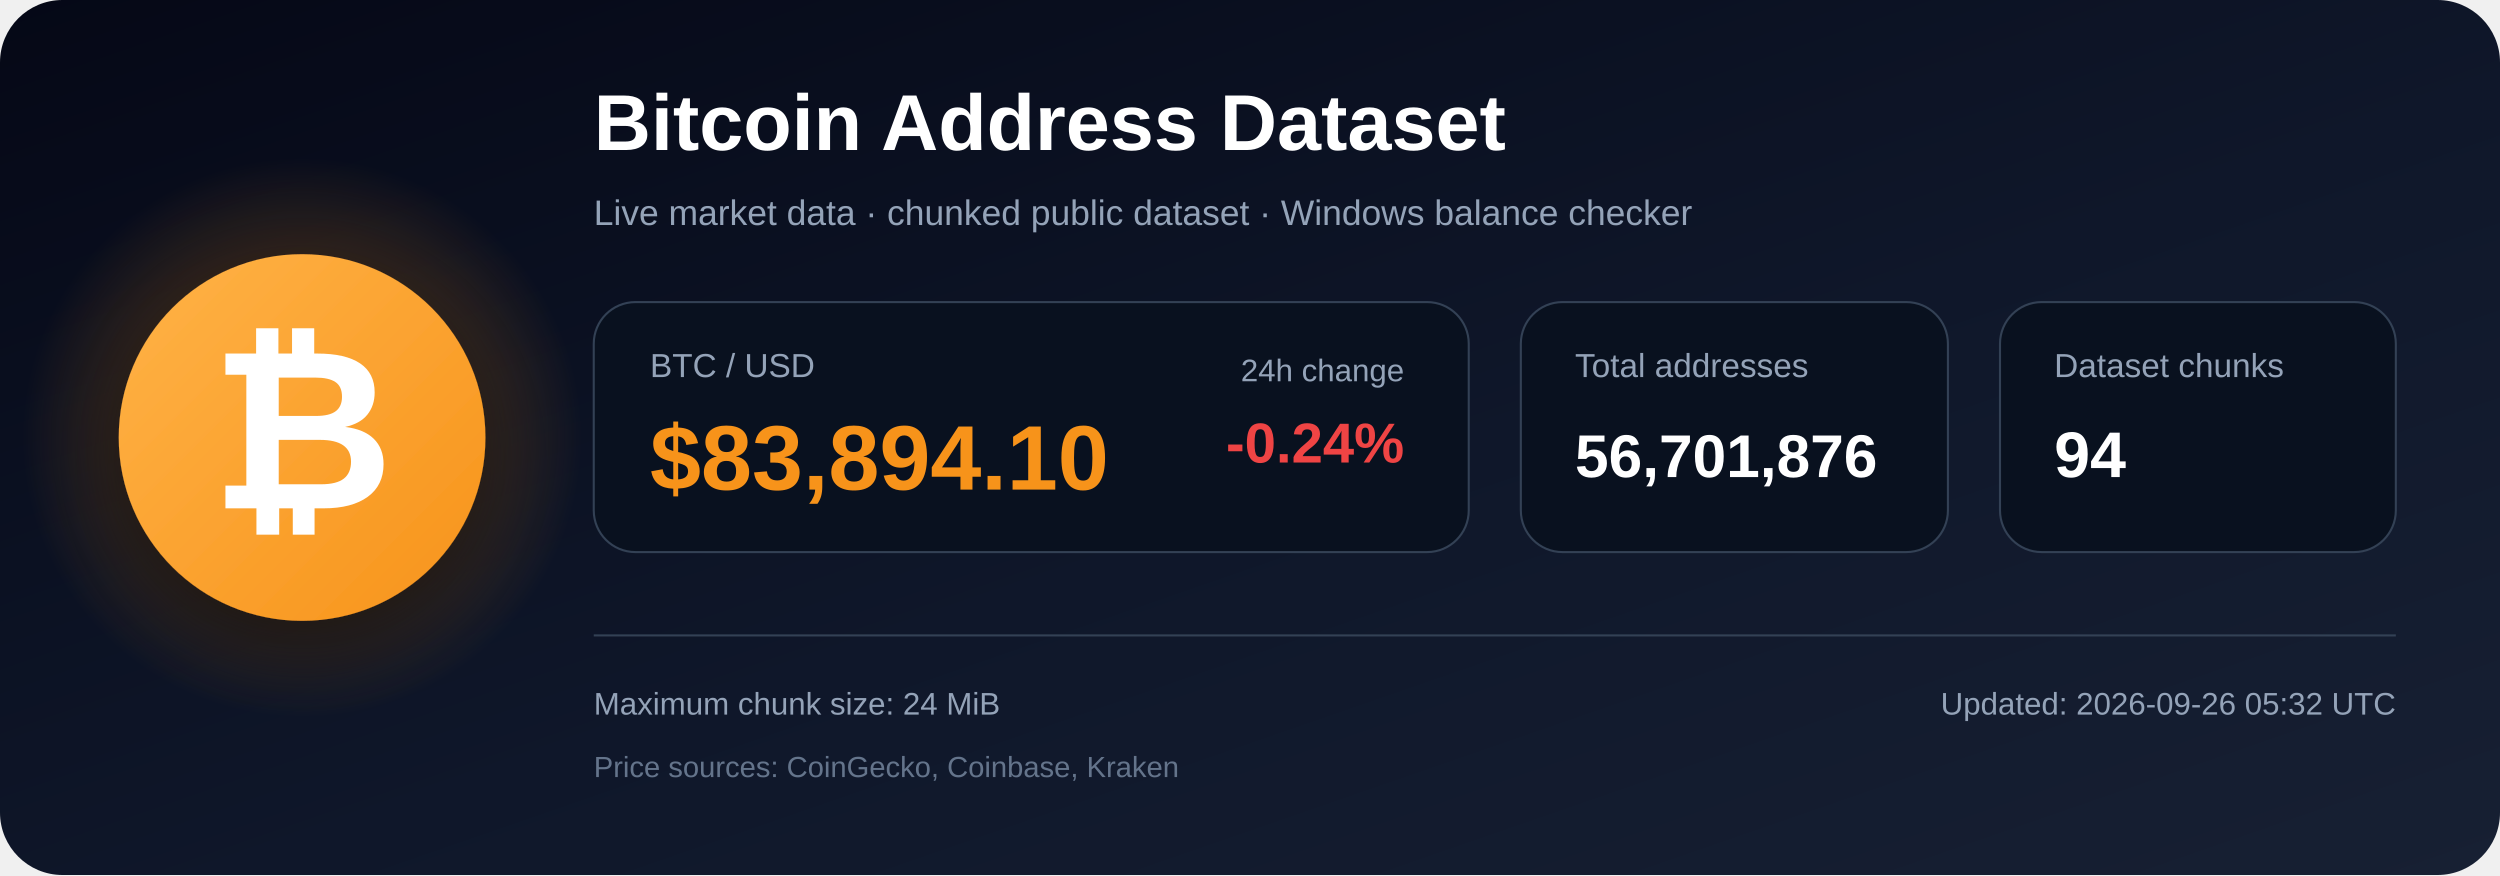
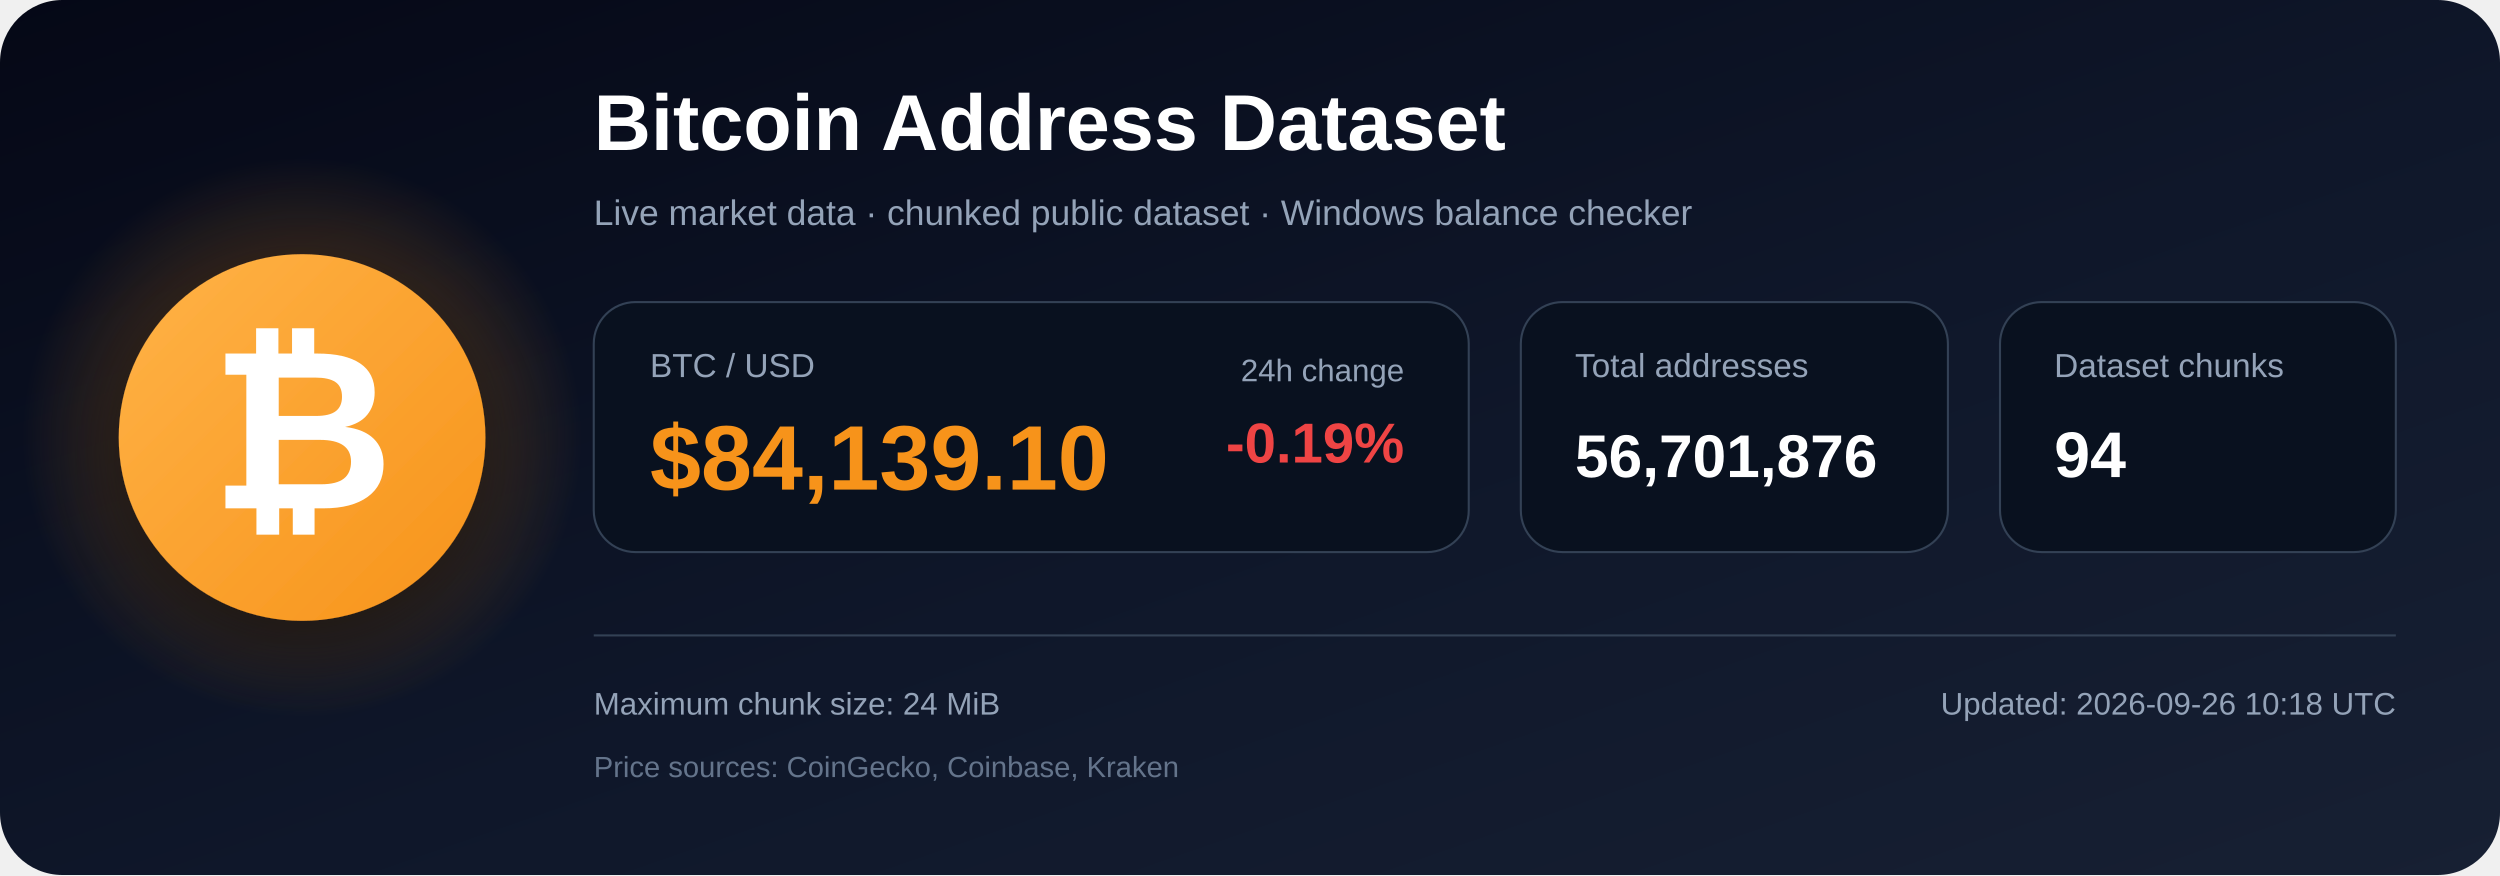
<svg xmlns="http://www.w3.org/2000/svg" width="1200" height="420" viewBox="0 0 1200 420" role="img" aria-labelledby="title description">
  <defs>
    <linearGradient id="bg" x1="0" y1="0" x2="1" y2="1">
      <stop offset="0%" stop-color="#050816" />
      <stop offset="55%" stop-color="#0f172a" />
      <stop offset="100%" stop-color="#172033" />
    </linearGradient>
    <radialGradient id="glow">
      <stop offset="0%" stop-color="#f7931a" stop-opacity=".48" />
      <stop offset="100%" stop-color="#f7931a" stop-opacity="0" />
    </radialGradient>
    <linearGradient id="orange" x1="0" y1="0" x2="1" y2="1">
      <stop offset="0%" stop-color="#ffb347" />
      <stop offset="100%" stop-color="#f7931a" />
    </linearGradient>
    <filter id="shadow" x="-40%" y="-40%" width="180%" height="180%">
      <feDropShadow dx="0" dy="12" stdDeviation="18" flood-color="#000000" flood-opacity=".50" />
    </filter>
  </defs>
  <rect width="1200" height="420" rx="30" fill="url(#bg)" />
  <circle cx="145" cy="210" r="135" fill="url(#glow)" />
  <circle cx="145" cy="210" r="88" fill="url(#orange)" filter="url(#shadow)" />
  <text x="145" y="244" text-anchor="middle" font-family="Arial, Helvetica, sans-serif" font-size="108" font-weight="700" fill="#ffffff">₿</text>
  <text x="285" y="72" font-family="Arial, Helvetica, sans-serif" font-size="38" font-weight="700" fill="#ffffff">
    Bitcoin Address Dataset
  </text>
  <text x="285" y="108" font-family="Arial, Helvetica, sans-serif" font-size="17" fill="#94a3b8">
    Live market data · chunked public dataset · Windows balance checker
  </text>
  <rect x="285" y="145" width="420" height="120" rx="20" fill="#09111f" stroke="#334155" />
  <text x="312" y="181" font-family="Arial, Helvetica, sans-serif" font-size="16" fill="#94a3b8">BTC / USD</text>
-   <text x="312" y="235" font-family="Arial, Helvetica, sans-serif" font-size="44" font-weight="700" fill="#f7931a">$83,894.10</text>
+   <text x="312" y="235" font-family="Arial, Helvetica, sans-serif" font-size="44" font-weight="700" fill="#f7931a">$84,139.10</text>
  <text x="674" y="183" text-anchor="end" font-family="Arial, Helvetica, sans-serif" font-size="15" fill="#94a3b8">24h change</text>
-   <text x="674" y="222" text-anchor="end" font-family="Arial, Helvetica, sans-serif" font-size="27" font-weight="700" fill="#ef4444">-0.24%</text>
+   <text x="674" y="222" text-anchor="end" font-family="Arial, Helvetica, sans-serif" font-size="27" font-weight="700" fill="#ef4444">-0.19%</text>
  <rect x="730" y="145" width="205" height="120" rx="20" fill="#09111f" stroke="#334155" />
  <text x="756" y="181" font-family="Arial, Helvetica, sans-serif" font-size="16" fill="#94a3b8">Total addresses</text>
  <text x="756" y="229" font-family="Arial, Helvetica, sans-serif" font-size="29" font-weight="700" fill="#ffffff">56,701,876</text>
  <rect x="960" y="145" width="190" height="120" rx="20" fill="#09111f" stroke="#334155" />
  <text x="986" y="181" font-family="Arial, Helvetica, sans-serif" font-size="16" fill="#94a3b8">Dataset chunks</text>
  <text x="986" y="229" font-family="Arial, Helvetica, sans-serif" font-size="31" font-weight="700" fill="#ffffff">94</text>
  <line x1="285" y1="305" x2="1150" y2="305" stroke="#334155" stroke-width="1" />
  <text x="285" y="343" font-family="Arial, Helvetica, sans-serif" font-size="15" fill="#94a3b8">
    Maximum chunk size: 24 MiB
  </text>
  <text x="285" y="373" font-family="Arial, Helvetica, sans-serif" font-size="14" fill="#64748b">
    Price sources: CoinGecko, Coinbase, Kraken
  </text>
  <text x="1150" y="343" text-anchor="end" font-family="Arial, Helvetica, sans-serif" font-size="15" fill="#94a3b8">
-     Updated: 2026-09-26 05:32 UTC
+     Updated: 2026-09-26 10:18 UTC
  </text>
</svg>
